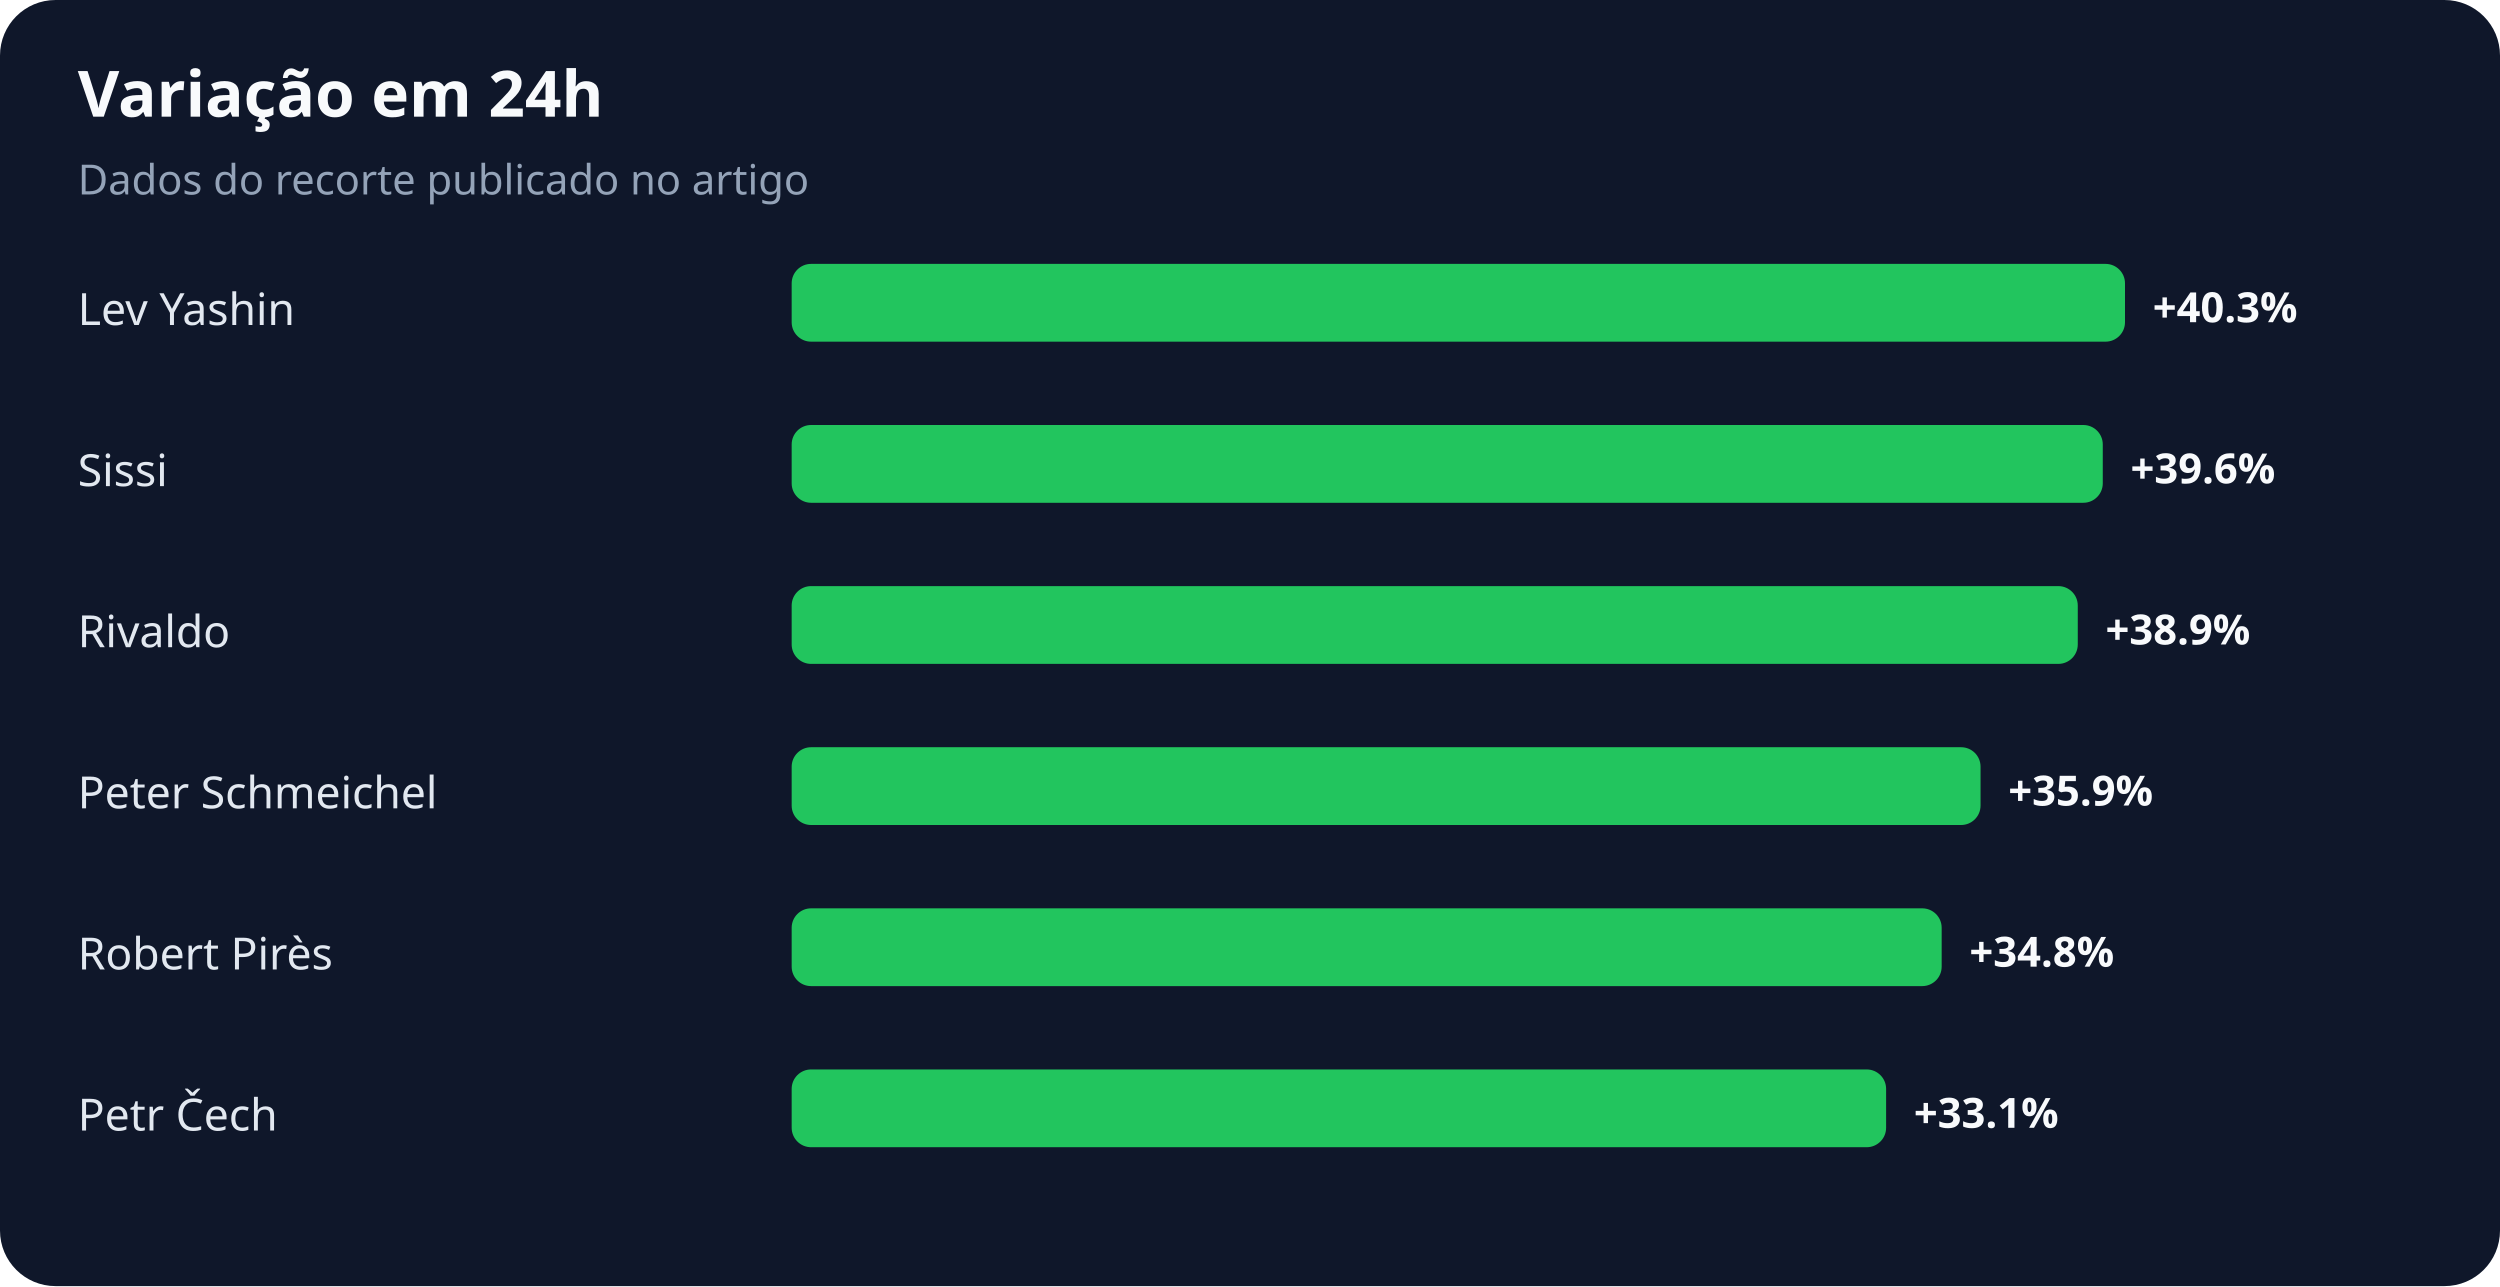
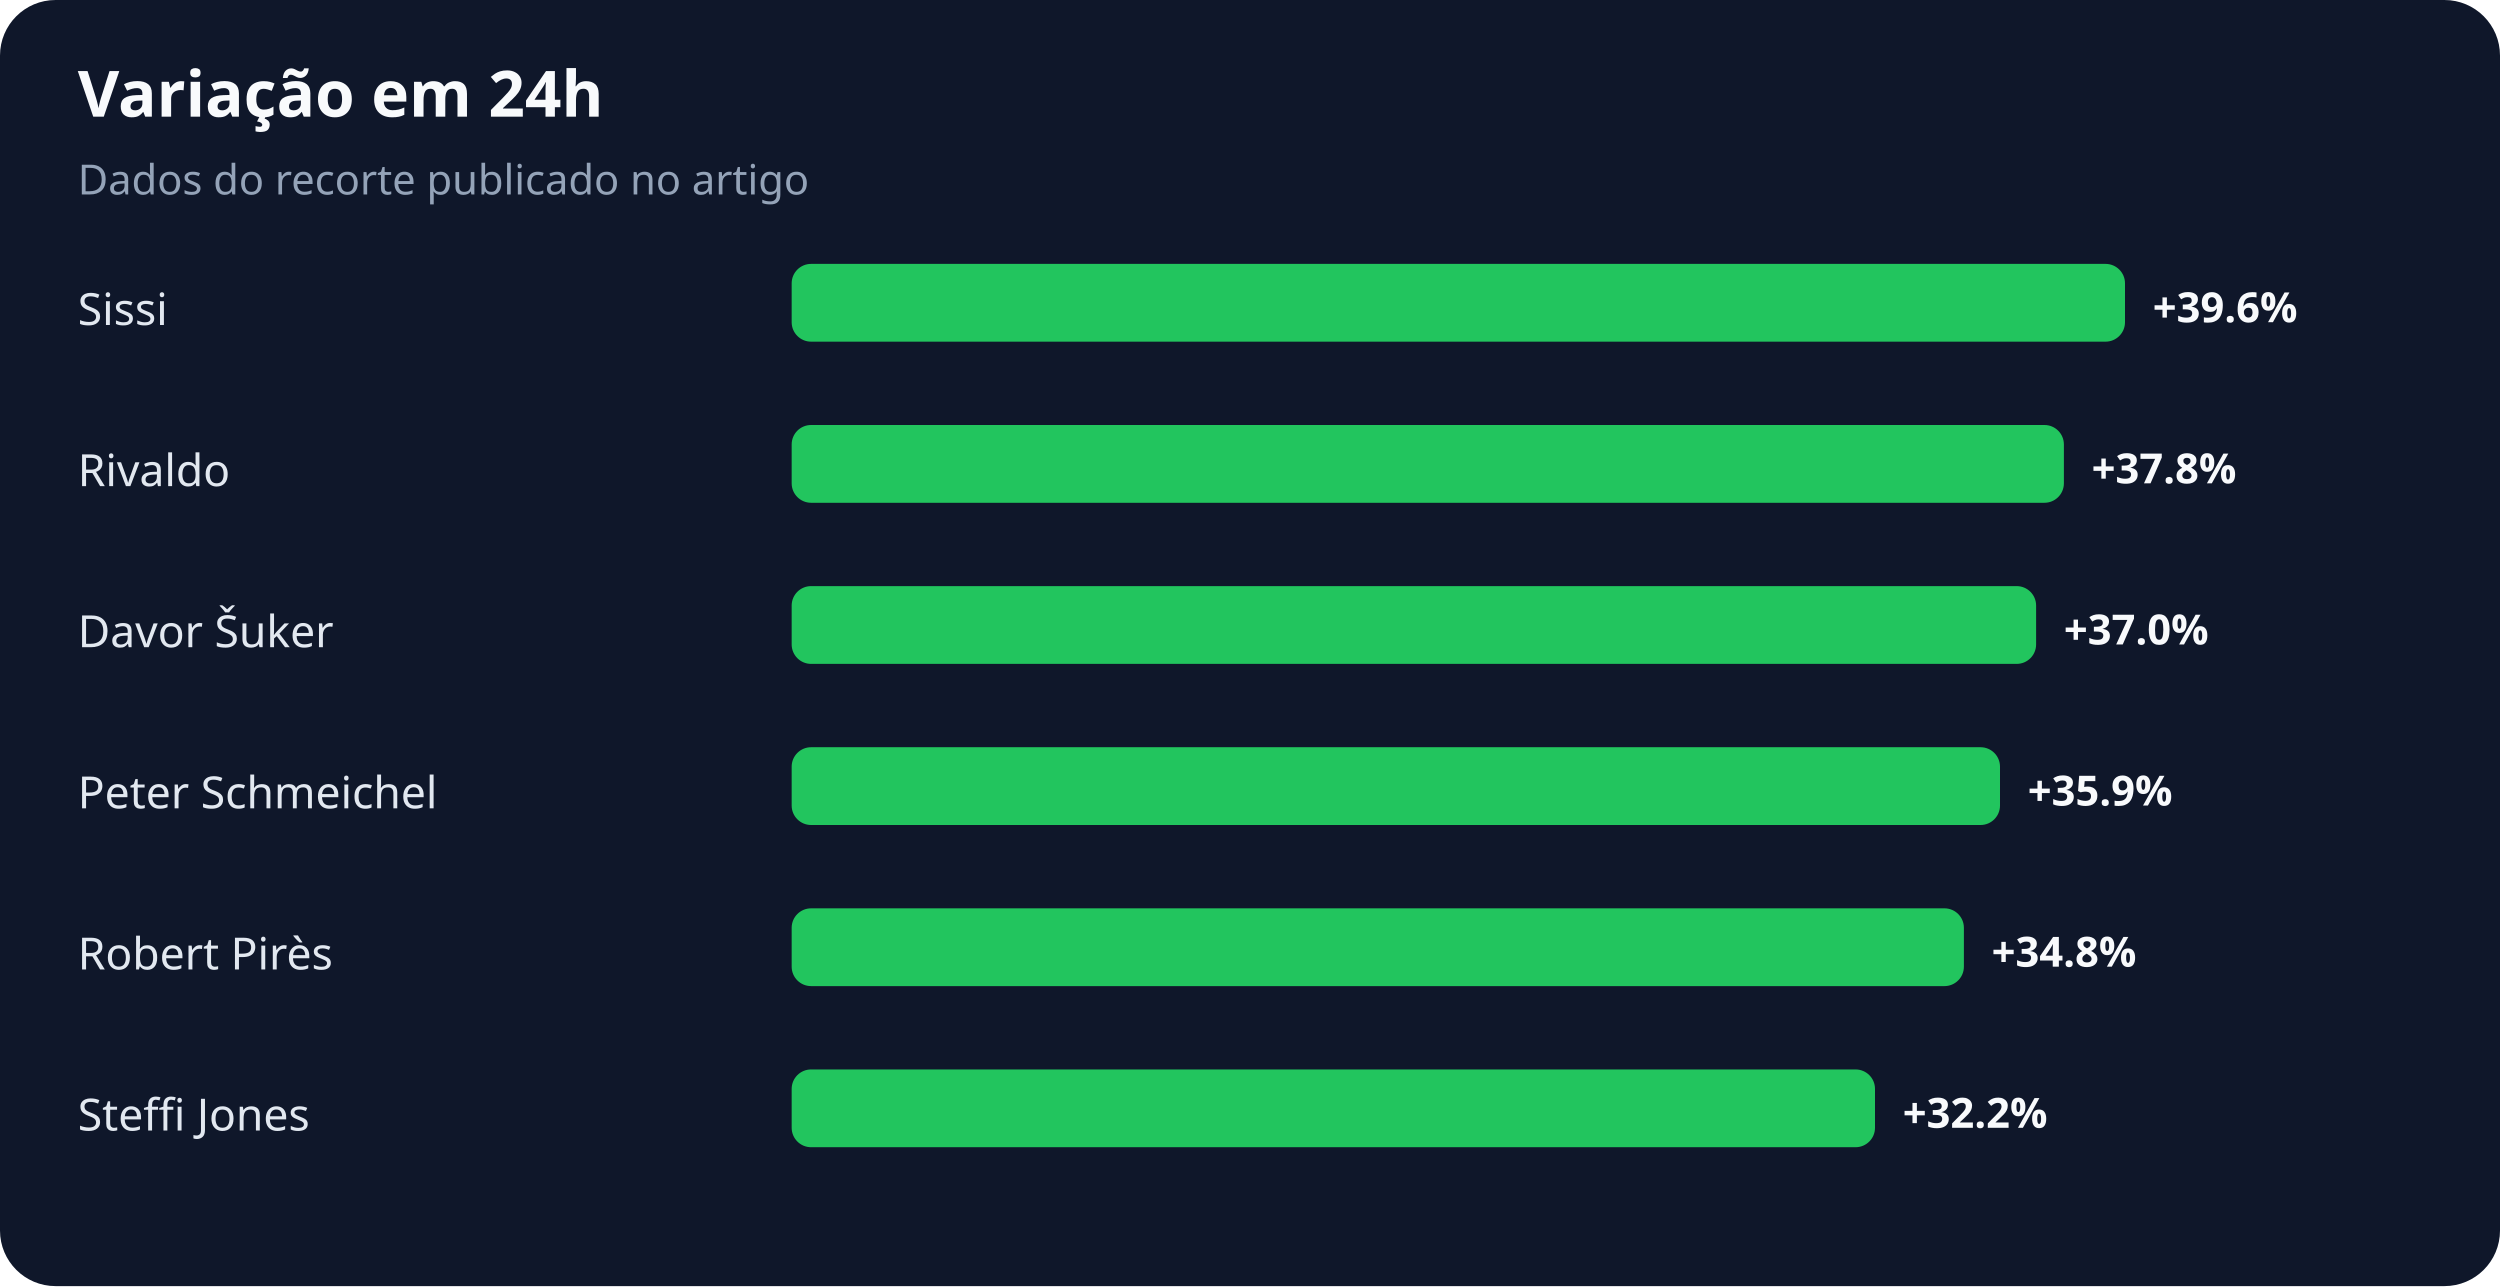
<svg xmlns="http://www.w3.org/2000/svg" width="900" height="463" viewBox="0 0 900 463" role="img" aria-labelledby="title desc">
  <rect width="100%" height="100%" rx="20" fill="#0f172a" />
  <text x="28" y="42" fill="#f8fafc" font-family="system-ui,sans-serif" font-size="23" font-weight="700">Variação em 24h</text>
  <text x="28" y="70" fill="#94a3b8" font-family="system-ui,sans-serif" font-size="15">Dados do recorte publicado no artigo</text>
-   <text x="28" y="117" fill="#e2e8f0" font-family="system-ui,sans-serif" font-size="16">Lev Yashin</text>
+   <text x="28" y="117" fill="#e2e8f0" font-family="system-ui,sans-serif" font-size="16">Sissi</text>
  <rect x="285" y="95" width="480" height="28" rx="7" fill="#22c55e" />
-   <text x="775" y="116" fill="#f8fafc" font-family="system-ui,sans-serif" font-size="15" font-weight="700">+40.3%</text>
-   <text x="28" y="175" fill="#e2e8f0" font-family="system-ui,sans-serif" font-size="16">Sissi</text>
-   <rect x="285" y="153" width="472" height="28" rx="7" fill="#22c55e" />
-   <text x="767" y="174" fill="#f8fafc" font-family="system-ui,sans-serif" font-size="15" font-weight="700">+39.6%</text>
-   <text x="28" y="233" fill="#e2e8f0" font-family="system-ui,sans-serif" font-size="16">Rivaldo</text>
-   <rect x="285" y="211" width="463" height="28" rx="7" fill="#22c55e" />
-   <text x="758" y="232" fill="#f8fafc" font-family="system-ui,sans-serif" font-size="15" font-weight="700">+38.9%</text>
+   <text x="775" y="116" fill="#f8fafc" font-family="system-ui,sans-serif" font-size="15" font-weight="700">+39.6%</text>
+   <text x="28" y="175" fill="#e2e8f0" font-family="system-ui,sans-serif" font-size="16">Rivaldo</text>
+   <rect x="285" y="153" width="458" height="28" rx="7" fill="#22c55e" />
+   <text x="753" y="174" fill="#f8fafc" font-family="system-ui,sans-serif" font-size="15" font-weight="700">+37.8%</text>
+   <text x="28" y="233" fill="#e2e8f0" font-family="system-ui,sans-serif" font-size="16">Davor Šuker</text>
+   <rect x="285" y="211" width="448" height="28" rx="7" fill="#22c55e" />
+   <text x="743" y="232" fill="#f8fafc" font-family="system-ui,sans-serif" font-size="15" font-weight="700">+37.0%</text>
  <text x="28" y="291" fill="#e2e8f0" font-family="system-ui,sans-serif" font-size="16">Peter Schmeichel</text>
-   <rect x="285" y="269" width="428" height="28" rx="7" fill="#22c55e" />
-   <text x="723" y="290" fill="#f8fafc" font-family="system-ui,sans-serif" font-size="15" font-weight="700">+35.9%</text>
+   <rect x="285" y="269" width="435" height="28" rx="7" fill="#22c55e" />
+   <text x="730" y="290" fill="#f8fafc" font-family="system-ui,sans-serif" font-size="15" font-weight="700">+35.9%</text>
  <text x="28" y="349" fill="#e2e8f0" font-family="system-ui,sans-serif" font-size="16">Robert Pirès</text>
-   <rect x="285" y="327" width="414" height="28" rx="7" fill="#22c55e" />
-   <text x="709" y="348" fill="#f8fafc" font-family="system-ui,sans-serif" font-size="15" font-weight="700">+34.8%</text>
-   <text x="28" y="407" fill="#e2e8f0" font-family="system-ui,sans-serif" font-size="16">Petr Čech</text>
-   <rect x="285" y="385" width="394" height="28" rx="7" fill="#22c55e" />
-   <text x="689" y="406" fill="#f8fafc" font-family="system-ui,sans-serif" font-size="15" font-weight="700">+33.1%</text>
+   <rect x="285" y="327" width="422" height="28" rx="7" fill="#22c55e" />
+   <text x="717" y="348" fill="#f8fafc" font-family="system-ui,sans-serif" font-size="15" font-weight="700">+34.8%</text>
+   <text x="28" y="407" fill="#e2e8f0" font-family="system-ui,sans-serif" font-size="16">Steffi Jones</text>
+   <rect x="285" y="385" width="390" height="28" rx="7" fill="#22c55e" />
+   <text x="685" y="406" fill="#f8fafc" font-family="system-ui,sans-serif" font-size="15" font-weight="700">+32.2%</text>
</svg>
